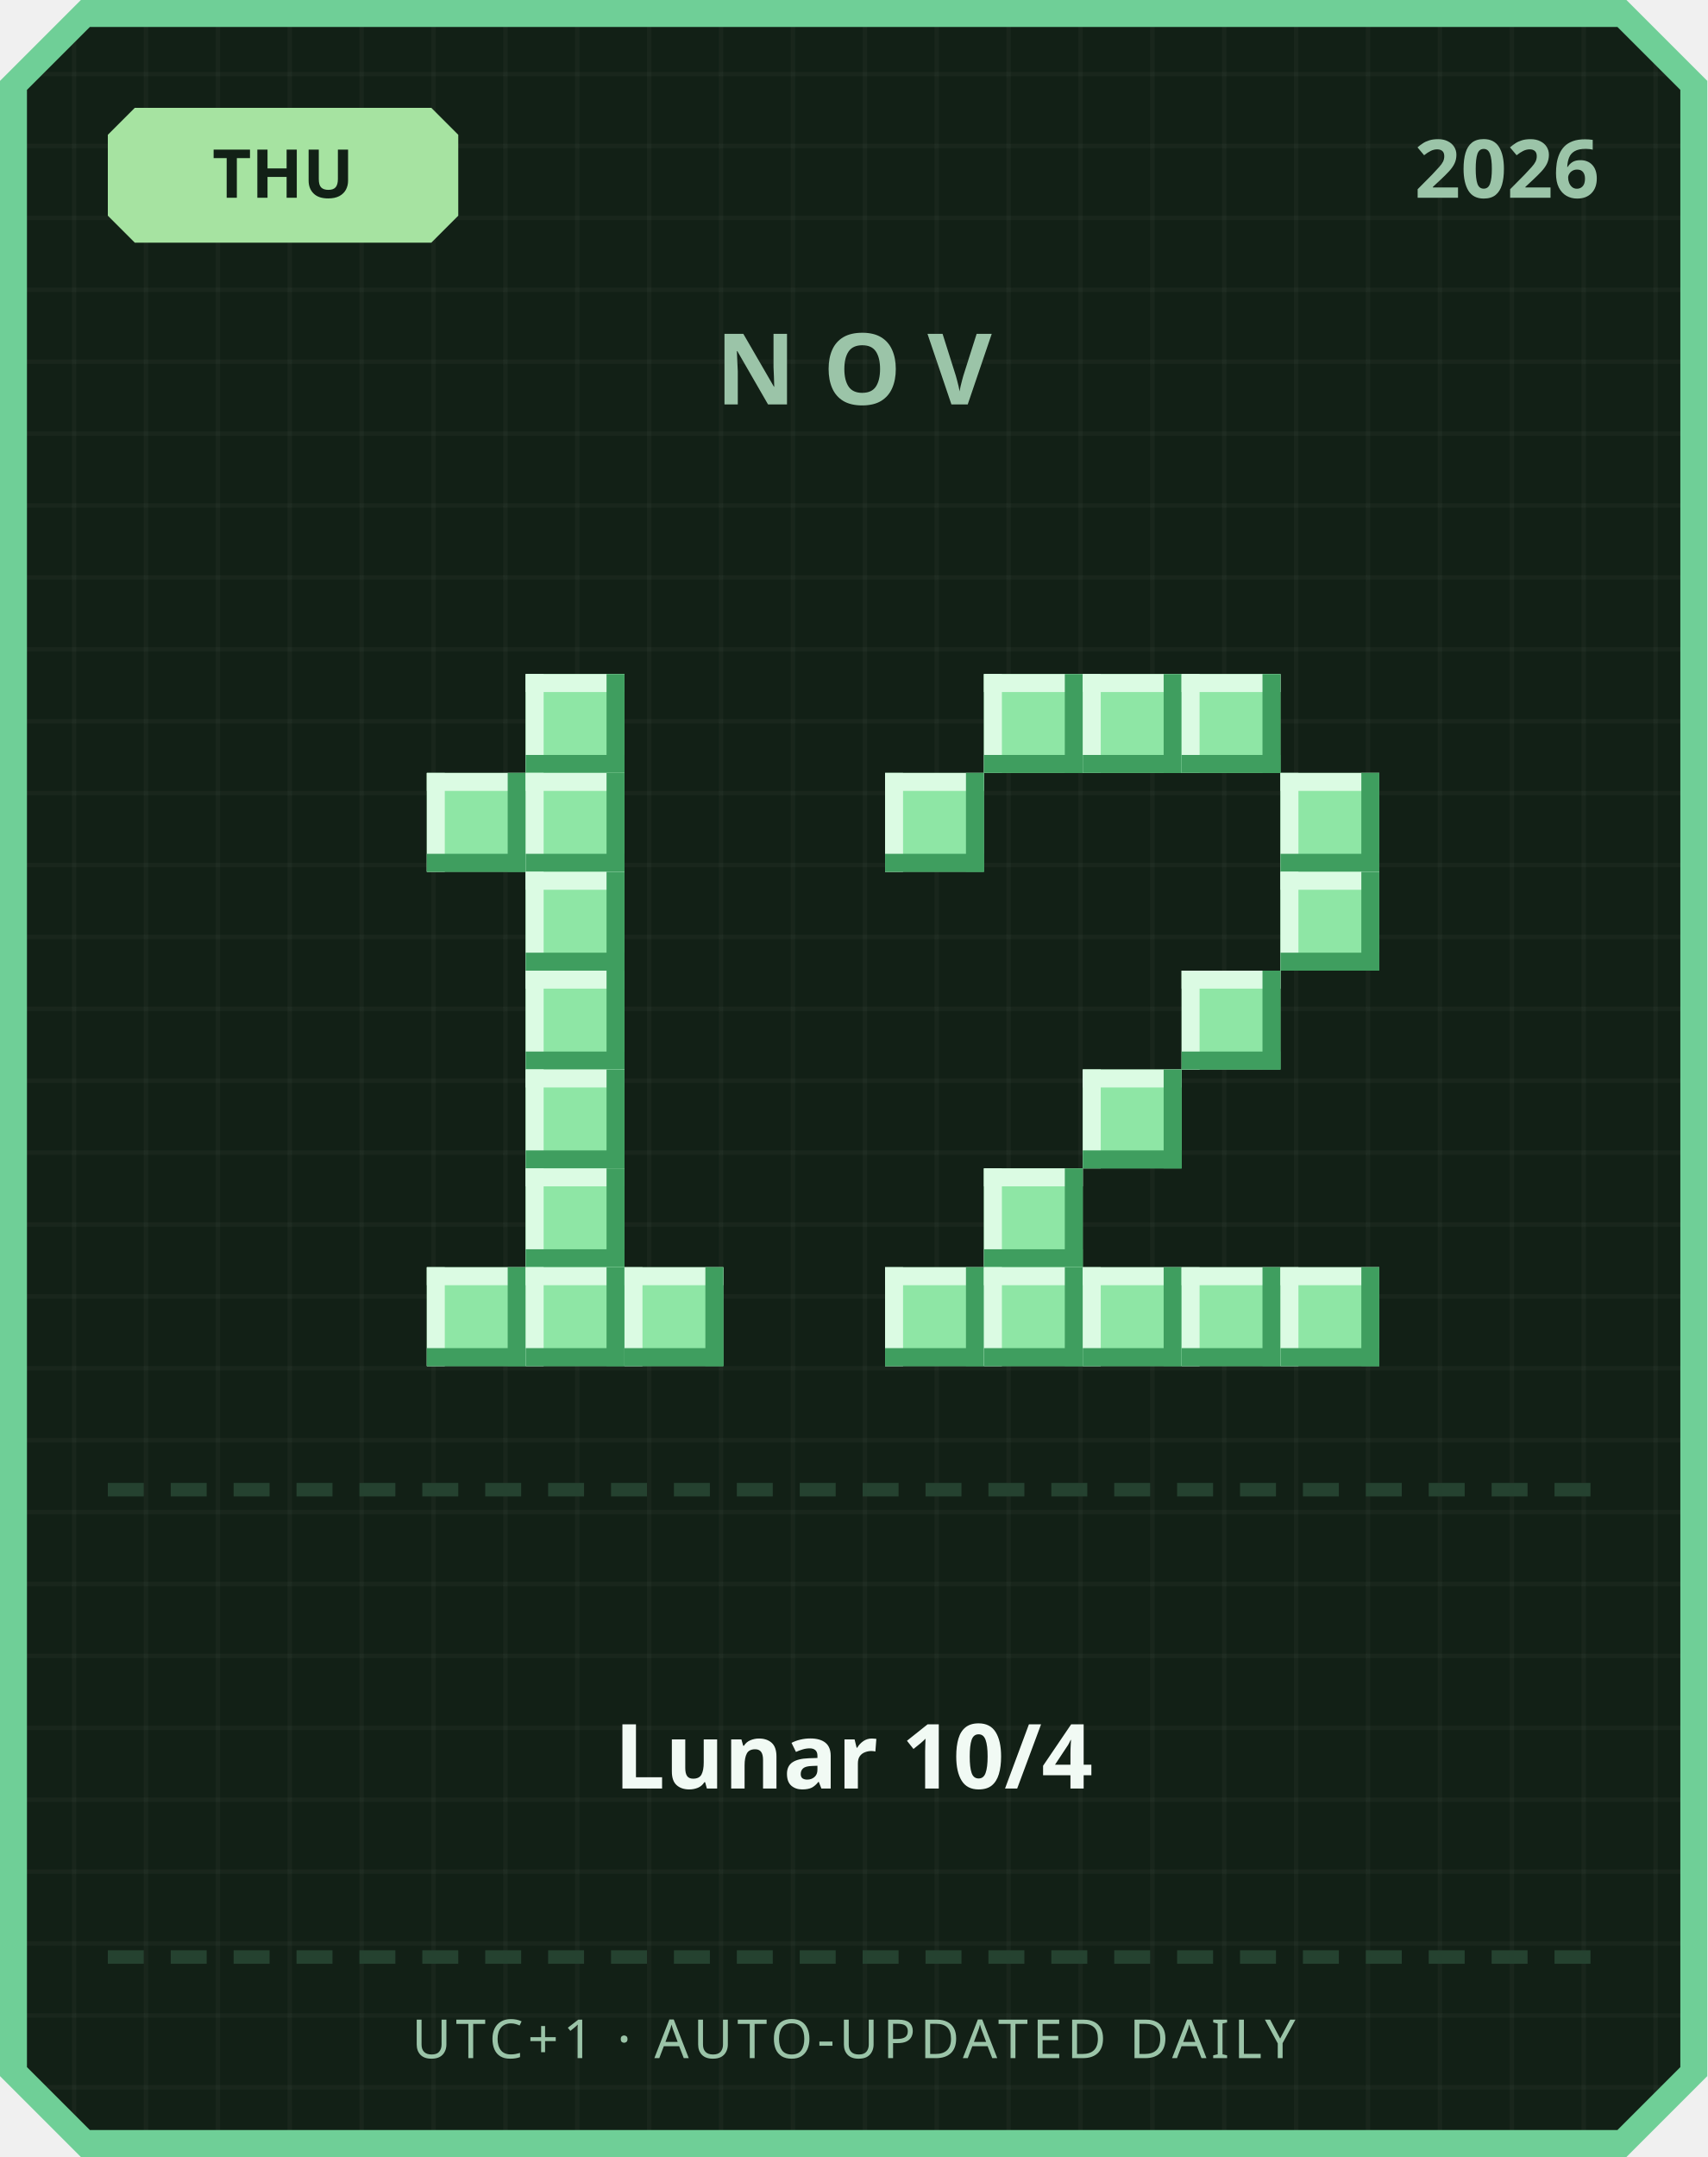
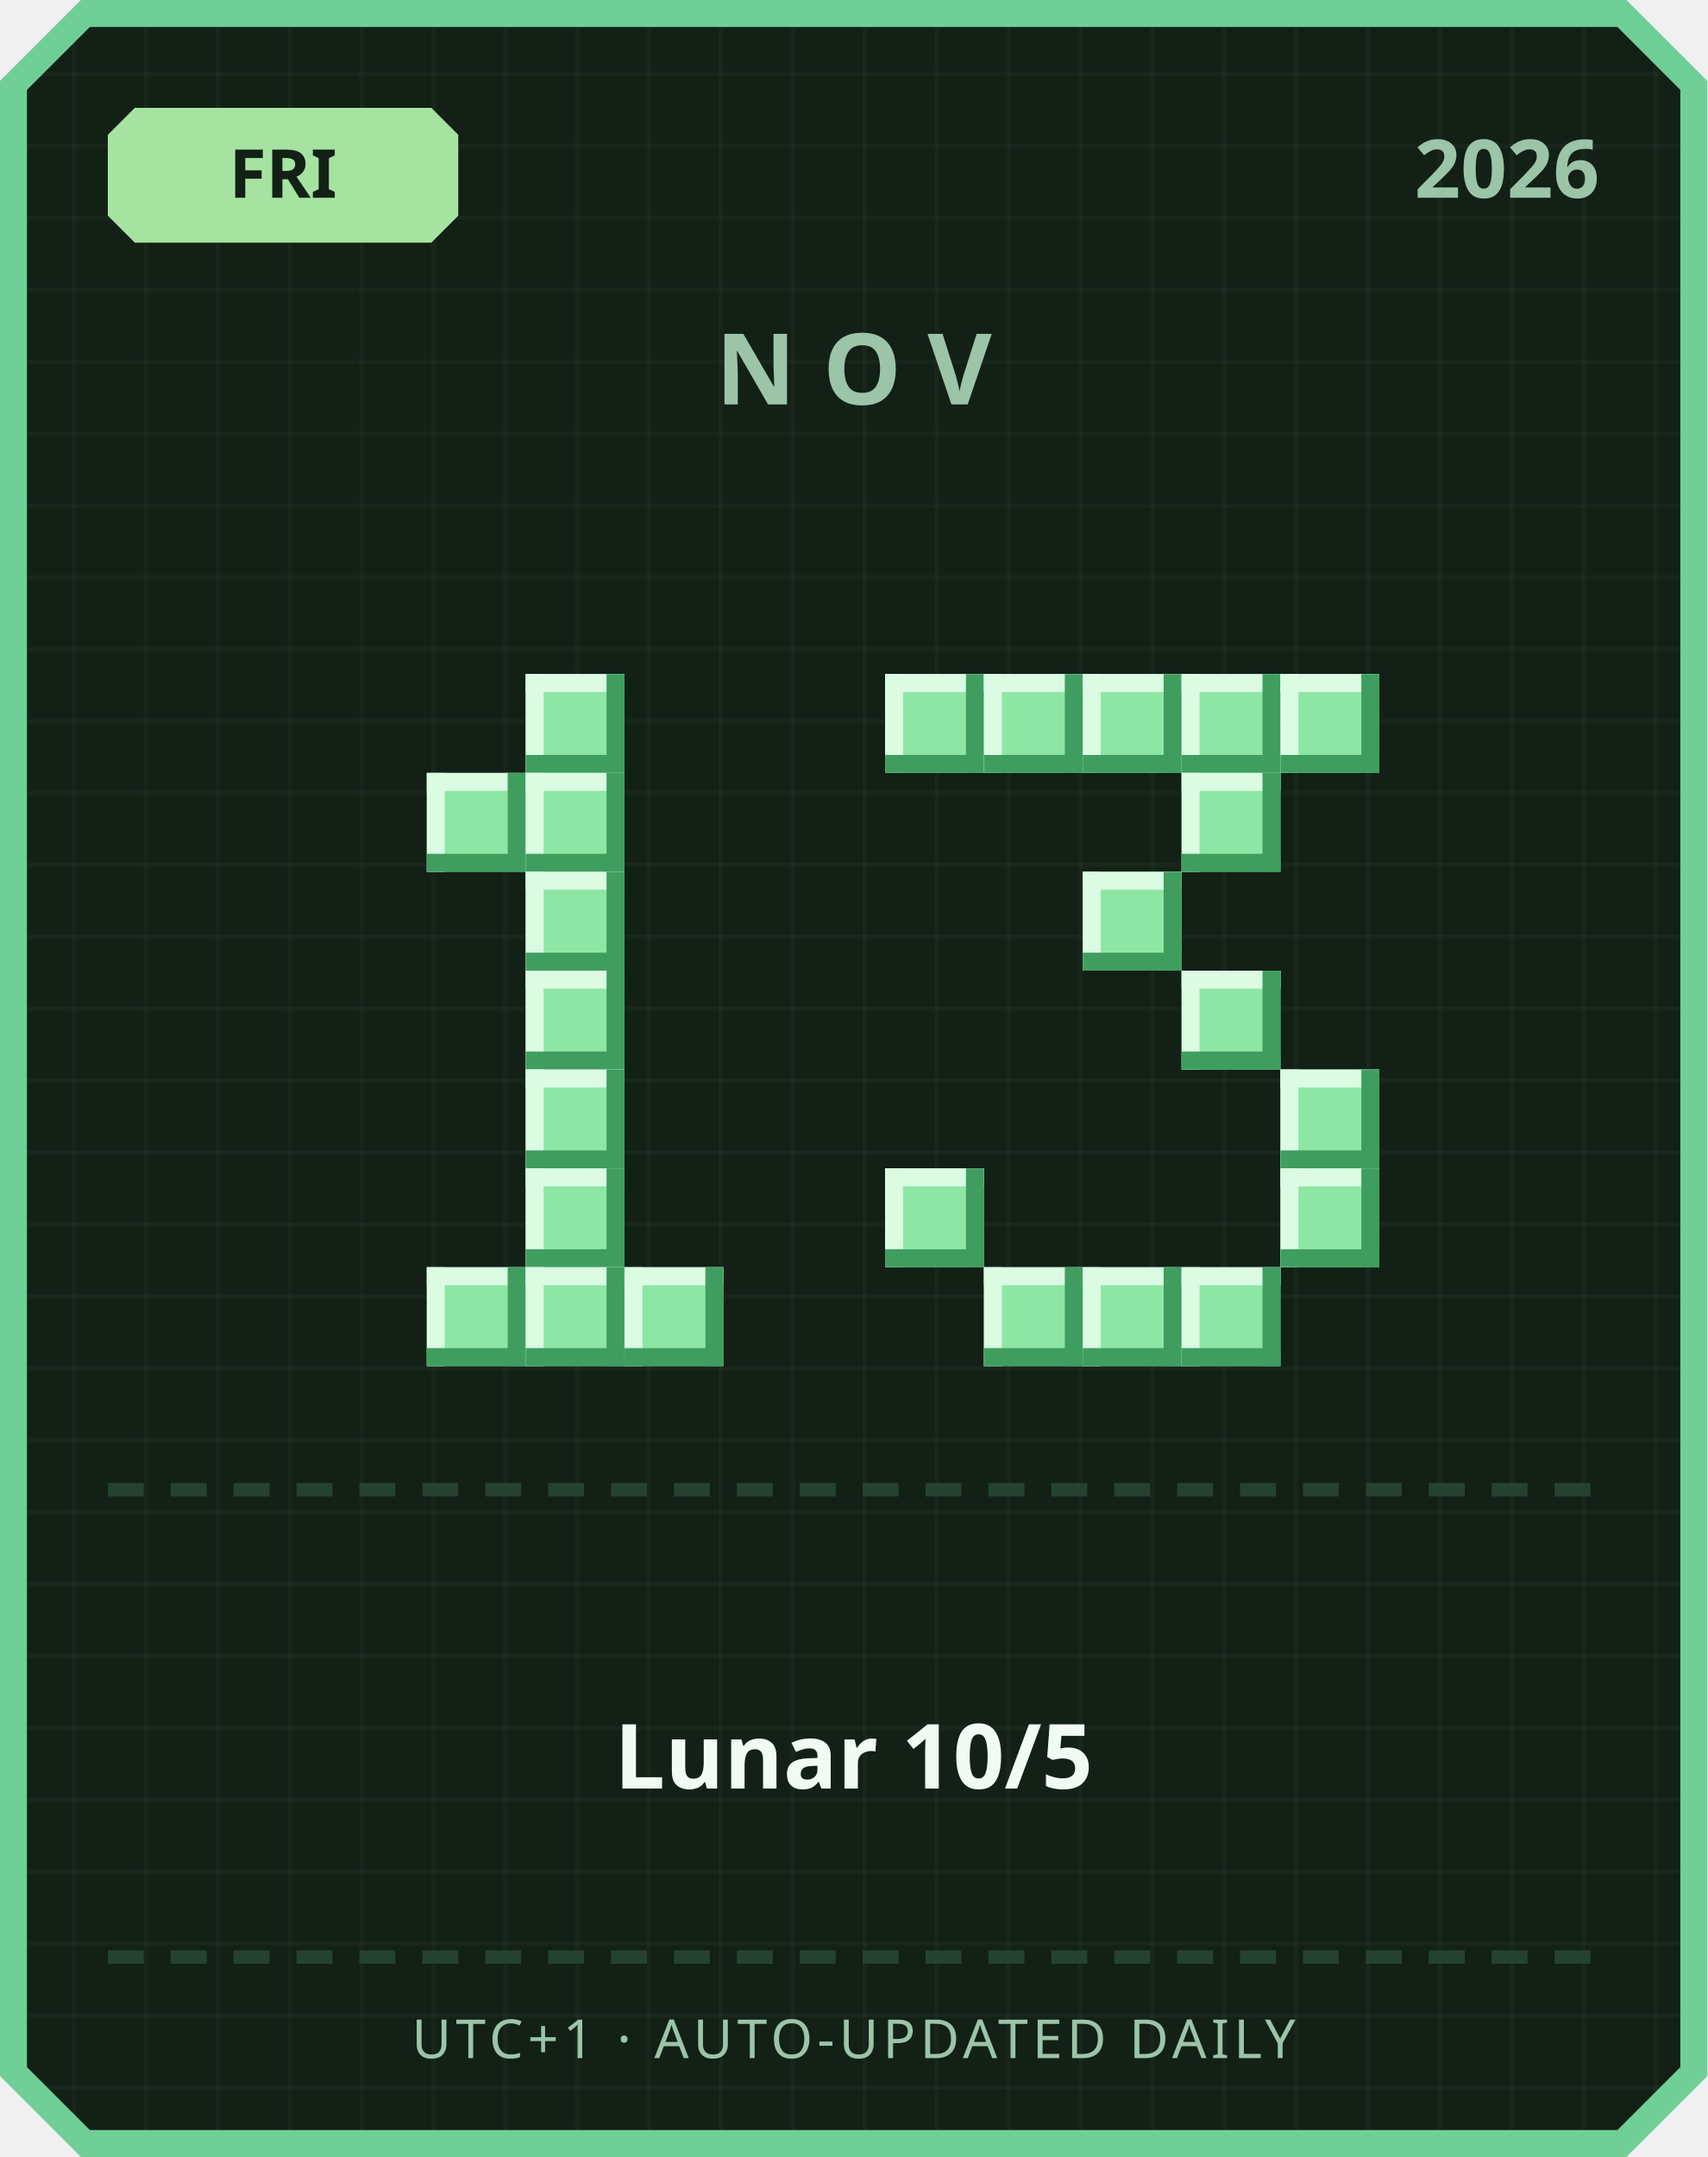
<svg xmlns="http://www.w3.org/2000/svg" width="380" height="480" viewBox="0 0 380 480">
  <defs>
    <pattern id="grid" width="16" height="16" patternUnits="userSpaceOnUse">
      <rect width="16" height="16" fill="#122016" />
      <rect width="1" height="16" fill="#ffffff" opacity="0.03" />
      <rect width="16" height="1" fill="#ffffff" opacity="0.03" />
    </pattern>
  </defs>
  <path d="M 18,0 L 362,0 L 380,18 L 380,462 L 362,480 L 18,480 L 0,462 L 0,18 Z" fill="#6fcf97" />
  <path d="M 20,6 L 360,6 L 374,20 L 374,460 L 360,474 L 20,474 L 6,460 L 6,20 Z" fill="url(#grid)" />
  <path d="M 30,24 L 96,24 L 102,30 L 102,48 L 96,54 L 30,54 L 24,48 L 24,30 Z" fill="#a6e3a1" />
-   <text x="63" y="44" text-anchor="middle" font-family="'Segoe UI', sans-serif" font-size="15" font-weight="700" fill="#122016">THU</text>
+   <text x="63" y="44" text-anchor="middle" font-family="'Segoe UI', sans-serif" font-size="15" font-weight="700" fill="#122016">FRI</text>
  <text x="356" y="44" text-anchor="end" font-family="'Segoe UI', sans-serif" font-size="18" font-weight="700" fill="#9bc4a8">2026</text>
  <text x="190" y="90" text-anchor="middle" font-family="'Segoe UI', sans-serif" font-size="22" font-weight="700" letter-spacing="6" fill="#9bc4a8">NOV</text>
  <rect x="117" y="150" width="22" height="22" fill="#8ee6a5" />
  <rect x="117" y="150" width="22" height="4" fill="#dbfbe3" />
  <rect x="117" y="150" width="4" height="22" fill="#dbfbe3" />
  <rect x="117" y="168" width="22" height="4" fill="#3f9e5f" />
  <rect x="135" y="150" width="4" height="22" fill="#3f9e5f" />
  <rect x="95" y="172" width="22" height="22" fill="#8ee6a5" />
  <rect x="95" y="172" width="22" height="4" fill="#dbfbe3" />
  <rect x="95" y="172" width="4" height="22" fill="#dbfbe3" />
  <rect x="95" y="190" width="22" height="4" fill="#3f9e5f" />
  <rect x="113" y="172" width="4" height="22" fill="#3f9e5f" />
  <rect x="117" y="172" width="22" height="22" fill="#8ee6a5" />
  <rect x="117" y="172" width="22" height="4" fill="#dbfbe3" />
  <rect x="117" y="172" width="4" height="22" fill="#dbfbe3" />
  <rect x="117" y="190" width="22" height="4" fill="#3f9e5f" />
  <rect x="135" y="172" width="4" height="22" fill="#3f9e5f" />
  <rect x="117" y="194" width="22" height="22" fill="#8ee6a5" />
  <rect x="117" y="194" width="22" height="4" fill="#dbfbe3" />
  <rect x="117" y="194" width="4" height="22" fill="#dbfbe3" />
  <rect x="117" y="212" width="22" height="4" fill="#3f9e5f" />
  <rect x="135" y="194" width="4" height="22" fill="#3f9e5f" />
  <rect x="117" y="216" width="22" height="22" fill="#8ee6a5" />
  <rect x="117" y="216" width="22" height="4" fill="#dbfbe3" />
  <rect x="117" y="216" width="4" height="22" fill="#dbfbe3" />
  <rect x="117" y="234" width="22" height="4" fill="#3f9e5f" />
  <rect x="135" y="216" width="4" height="22" fill="#3f9e5f" />
  <rect x="117" y="238" width="22" height="22" fill="#8ee6a5" />
  <rect x="117" y="238" width="22" height="4" fill="#dbfbe3" />
  <rect x="117" y="238" width="4" height="22" fill="#dbfbe3" />
  <rect x="117" y="256" width="22" height="4" fill="#3f9e5f" />
  <rect x="135" y="238" width="4" height="22" fill="#3f9e5f" />
  <rect x="117" y="260" width="22" height="22" fill="#8ee6a5" />
  <rect x="117" y="260" width="22" height="4" fill="#dbfbe3" />
  <rect x="117" y="260" width="4" height="22" fill="#dbfbe3" />
  <rect x="117" y="278" width="22" height="4" fill="#3f9e5f" />
  <rect x="135" y="260" width="4" height="22" fill="#3f9e5f" />
  <rect x="95" y="282" width="22" height="22" fill="#8ee6a5" />
  <rect x="95" y="282" width="22" height="4" fill="#dbfbe3" />
  <rect x="95" y="282" width="4" height="22" fill="#dbfbe3" />
  <rect x="95" y="300" width="22" height="4" fill="#3f9e5f" />
  <rect x="113" y="282" width="4" height="22" fill="#3f9e5f" />
  <rect x="117" y="282" width="22" height="22" fill="#8ee6a5" />
  <rect x="117" y="282" width="22" height="4" fill="#dbfbe3" />
  <rect x="117" y="282" width="4" height="22" fill="#dbfbe3" />
  <rect x="117" y="300" width="22" height="4" fill="#3f9e5f" />
  <rect x="135" y="282" width="4" height="22" fill="#3f9e5f" />
  <rect x="139" y="282" width="22" height="22" fill="#8ee6a5" />
  <rect x="139" y="282" width="22" height="4" fill="#dbfbe3" />
  <rect x="139" y="282" width="4" height="22" fill="#dbfbe3" />
  <rect x="139" y="300" width="22" height="4" fill="#3f9e5f" />
  <rect x="157" y="282" width="4" height="22" fill="#3f9e5f" />
+   <rect x="197" y="150" width="22" height="22" fill="#8ee6a5" />
+   <rect x="197" y="150" width="22" height="4" fill="#dbfbe3" />
+   <rect x="197" y="150" width="4" height="22" fill="#dbfbe3" />
+   <rect x="197" y="168" width="22" height="4" fill="#3f9e5f" />
+   <rect x="215" y="150" width="4" height="22" fill="#3f9e5f" />
  <rect x="219" y="150" width="22" height="22" fill="#8ee6a5" />
  <rect x="219" y="150" width="22" height="4" fill="#dbfbe3" />
  <rect x="219" y="150" width="4" height="22" fill="#dbfbe3" />
  <rect x="219" y="168" width="22" height="4" fill="#3f9e5f" />
  <rect x="237" y="150" width="4" height="22" fill="#3f9e5f" />
  <rect x="241" y="150" width="22" height="22" fill="#8ee6a5" />
  <rect x="241" y="150" width="22" height="4" fill="#dbfbe3" />
  <rect x="241" y="150" width="4" height="22" fill="#dbfbe3" />
  <rect x="241" y="168" width="22" height="4" fill="#3f9e5f" />
  <rect x="259" y="150" width="4" height="22" fill="#3f9e5f" />
  <rect x="263" y="150" width="22" height="22" fill="#8ee6a5" />
  <rect x="263" y="150" width="22" height="4" fill="#dbfbe3" />
  <rect x="263" y="150" width="4" height="22" fill="#dbfbe3" />
  <rect x="263" y="168" width="22" height="4" fill="#3f9e5f" />
  <rect x="281" y="150" width="4" height="22" fill="#3f9e5f" />
-   <rect x="197" y="172" width="22" height="22" fill="#8ee6a5" />
-   <rect x="197" y="172" width="22" height="4" fill="#dbfbe3" />
-   <rect x="197" y="172" width="4" height="22" fill="#dbfbe3" />
-   <rect x="197" y="190" width="22" height="4" fill="#3f9e5f" />
-   <rect x="215" y="172" width="4" height="22" fill="#3f9e5f" />
-   <rect x="285" y="172" width="22" height="22" fill="#8ee6a5" />
-   <rect x="285" y="172" width="22" height="4" fill="#dbfbe3" />
-   <rect x="285" y="172" width="4" height="22" fill="#dbfbe3" />
-   <rect x="285" y="190" width="22" height="4" fill="#3f9e5f" />
-   <rect x="303" y="172" width="4" height="22" fill="#3f9e5f" />
-   <rect x="285" y="194" width="22" height="22" fill="#8ee6a5" />
-   <rect x="285" y="194" width="22" height="4" fill="#dbfbe3" />
-   <rect x="285" y="194" width="4" height="22" fill="#dbfbe3" />
-   <rect x="285" y="212" width="22" height="4" fill="#3f9e5f" />
-   <rect x="303" y="194" width="4" height="22" fill="#3f9e5f" />
+   <rect x="285" y="150" width="22" height="22" fill="#8ee6a5" />
+   <rect x="285" y="150" width="22" height="4" fill="#dbfbe3" />
+   <rect x="285" y="150" width="4" height="22" fill="#dbfbe3" />
+   <rect x="285" y="168" width="22" height="4" fill="#3f9e5f" />
+   <rect x="303" y="150" width="4" height="22" fill="#3f9e5f" />
+   <rect x="263" y="172" width="22" height="22" fill="#8ee6a5" />
+   <rect x="263" y="172" width="22" height="4" fill="#dbfbe3" />
+   <rect x="263" y="172" width="4" height="22" fill="#dbfbe3" />
+   <rect x="263" y="190" width="22" height="4" fill="#3f9e5f" />
+   <rect x="281" y="172" width="4" height="22" fill="#3f9e5f" />
+   <rect x="241" y="194" width="22" height="22" fill="#8ee6a5" />
+   <rect x="241" y="194" width="22" height="4" fill="#dbfbe3" />
+   <rect x="241" y="194" width="4" height="22" fill="#dbfbe3" />
+   <rect x="241" y="212" width="22" height="4" fill="#3f9e5f" />
+   <rect x="259" y="194" width="4" height="22" fill="#3f9e5f" />
  <rect x="263" y="216" width="22" height="22" fill="#8ee6a5" />
  <rect x="263" y="216" width="22" height="4" fill="#dbfbe3" />
  <rect x="263" y="216" width="4" height="22" fill="#dbfbe3" />
  <rect x="263" y="234" width="22" height="4" fill="#3f9e5f" />
  <rect x="281" y="216" width="4" height="22" fill="#3f9e5f" />
-   <rect x="241" y="238" width="22" height="22" fill="#8ee6a5" />
-   <rect x="241" y="238" width="22" height="4" fill="#dbfbe3" />
-   <rect x="241" y="238" width="4" height="22" fill="#dbfbe3" />
-   <rect x="241" y="256" width="22" height="4" fill="#3f9e5f" />
-   <rect x="259" y="238" width="4" height="22" fill="#3f9e5f" />
-   <rect x="219" y="260" width="22" height="22" fill="#8ee6a5" />
-   <rect x="219" y="260" width="22" height="4" fill="#dbfbe3" />
-   <rect x="219" y="260" width="4" height="22" fill="#dbfbe3" />
-   <rect x="219" y="278" width="22" height="4" fill="#3f9e5f" />
-   <rect x="237" y="260" width="4" height="22" fill="#3f9e5f" />
-   <rect x="197" y="282" width="22" height="22" fill="#8ee6a5" />
-   <rect x="197" y="282" width="22" height="4" fill="#dbfbe3" />
-   <rect x="197" y="282" width="4" height="22" fill="#dbfbe3" />
-   <rect x="197" y="300" width="22" height="4" fill="#3f9e5f" />
-   <rect x="215" y="282" width="4" height="22" fill="#3f9e5f" />
+   <rect x="285" y="238" width="22" height="22" fill="#8ee6a5" />
+   <rect x="285" y="238" width="22" height="4" fill="#dbfbe3" />
+   <rect x="285" y="238" width="4" height="22" fill="#dbfbe3" />
+   <rect x="285" y="256" width="22" height="4" fill="#3f9e5f" />
+   <rect x="303" y="238" width="4" height="22" fill="#3f9e5f" />
+   <rect x="197" y="260" width="22" height="22" fill="#8ee6a5" />
+   <rect x="197" y="260" width="22" height="4" fill="#dbfbe3" />
+   <rect x="197" y="260" width="4" height="22" fill="#dbfbe3" />
+   <rect x="197" y="278" width="22" height="4" fill="#3f9e5f" />
+   <rect x="215" y="260" width="4" height="22" fill="#3f9e5f" />
+   <rect x="285" y="260" width="22" height="22" fill="#8ee6a5" />
+   <rect x="285" y="260" width="22" height="4" fill="#dbfbe3" />
+   <rect x="285" y="260" width="4" height="22" fill="#dbfbe3" />
+   <rect x="285" y="278" width="22" height="4" fill="#3f9e5f" />
+   <rect x="303" y="260" width="4" height="22" fill="#3f9e5f" />
  <rect x="219" y="282" width="22" height="22" fill="#8ee6a5" />
  <rect x="219" y="282" width="22" height="4" fill="#dbfbe3" />
  <rect x="219" y="282" width="4" height="22" fill="#dbfbe3" />
  <rect x="219" y="300" width="22" height="4" fill="#3f9e5f" />
  <rect x="237" y="282" width="4" height="22" fill="#3f9e5f" />
  <rect x="241" y="282" width="22" height="22" fill="#8ee6a5" />
  <rect x="241" y="282" width="22" height="4" fill="#dbfbe3" />
  <rect x="241" y="282" width="4" height="22" fill="#dbfbe3" />
  <rect x="241" y="300" width="22" height="4" fill="#3f9e5f" />
  <rect x="259" y="282" width="4" height="22" fill="#3f9e5f" />
  <rect x="263" y="282" width="22" height="22" fill="#8ee6a5" />
  <rect x="263" y="282" width="22" height="4" fill="#dbfbe3" />
  <rect x="263" y="282" width="4" height="22" fill="#dbfbe3" />
  <rect x="263" y="300" width="22" height="4" fill="#3f9e5f" />
  <rect x="281" y="282" width="4" height="22" fill="#3f9e5f" />
-   <rect x="285" y="282" width="22" height="22" fill="#8ee6a5" />
-   <rect x="285" y="282" width="22" height="4" fill="#dbfbe3" />
-   <rect x="285" y="282" width="4" height="22" fill="#dbfbe3" />
-   <rect x="285" y="300" width="22" height="4" fill="#3f9e5f" />
-   <rect x="303" y="282" width="4" height="22" fill="#3f9e5f" />
  <rect x="24" y="330" width="8" height="3" fill="#254230" />
  <rect x="38" y="330" width="8" height="3" fill="#254230" />
  <rect x="52" y="330" width="8" height="3" fill="#254230" />
  <rect x="66" y="330" width="8" height="3" fill="#254230" />
  <rect x="80" y="330" width="8" height="3" fill="#254230" />
  <rect x="94" y="330" width="8" height="3" fill="#254230" />
  <rect x="108" y="330" width="8" height="3" fill="#254230" />
  <rect x="122" y="330" width="8" height="3" fill="#254230" />
  <rect x="136" y="330" width="8" height="3" fill="#254230" />
  <rect x="150" y="330" width="8" height="3" fill="#254230" />
  <rect x="164" y="330" width="8" height="3" fill="#254230" />
  <rect x="178" y="330" width="8" height="3" fill="#254230" />
  <rect x="192" y="330" width="8" height="3" fill="#254230" />
  <rect x="206" y="330" width="8" height="3" fill="#254230" />
  <rect x="220" y="330" width="8" height="3" fill="#254230" />
  <rect x="234" y="330" width="8" height="3" fill="#254230" />
  <rect x="248" y="330" width="8" height="3" fill="#254230" />
  <rect x="262" y="330" width="8" height="3" fill="#254230" />
  <rect x="276" y="330" width="8" height="3" fill="#254230" />
  <rect x="290" y="330" width="8" height="3" fill="#254230" />
  <rect x="304" y="330" width="8" height="3" fill="#254230" />
  <rect x="318" y="330" width="8" height="3" fill="#254230" />
  <rect x="332" y="330" width="8" height="3" fill="#254230" />
  <rect x="346" y="330" width="8" height="3" fill="#254230" />
-   <text x="190" y="398" text-anchor="middle" font-family="'Segoe UI', 'Microsoft JhengHei', sans-serif" font-size="20" font-weight="700" fill="#f1faf4">Lunar 10/4</text>
+   <text x="190" y="398" text-anchor="middle" font-family="'Segoe UI', 'Microsoft JhengHei', sans-serif" font-size="20" font-weight="700" fill="#f1faf4">Lunar 10/5</text>
  <rect x="24" y="434" width="8" height="3" fill="#254230" />
  <rect x="38" y="434" width="8" height="3" fill="#254230" />
  <rect x="52" y="434" width="8" height="3" fill="#254230" />
  <rect x="66" y="434" width="8" height="3" fill="#254230" />
  <rect x="80" y="434" width="8" height="3" fill="#254230" />
  <rect x="94" y="434" width="8" height="3" fill="#254230" />
  <rect x="108" y="434" width="8" height="3" fill="#254230" />
  <rect x="122" y="434" width="8" height="3" fill="#254230" />
  <rect x="136" y="434" width="8" height="3" fill="#254230" />
  <rect x="150" y="434" width="8" height="3" fill="#254230" />
  <rect x="164" y="434" width="8" height="3" fill="#254230" />
  <rect x="178" y="434" width="8" height="3" fill="#254230" />
  <rect x="192" y="434" width="8" height="3" fill="#254230" />
  <rect x="206" y="434" width="8" height="3" fill="#254230" />
  <rect x="220" y="434" width="8" height="3" fill="#254230" />
  <rect x="234" y="434" width="8" height="3" fill="#254230" />
  <rect x="248" y="434" width="8" height="3" fill="#254230" />
  <rect x="262" y="434" width="8" height="3" fill="#254230" />
  <rect x="276" y="434" width="8" height="3" fill="#254230" />
  <rect x="290" y="434" width="8" height="3" fill="#254230" />
  <rect x="304" y="434" width="8" height="3" fill="#254230" />
  <rect x="318" y="434" width="8" height="3" fill="#254230" />
  <rect x="332" y="434" width="8" height="3" fill="#254230" />
  <rect x="346" y="434" width="8" height="3" fill="#254230" />
  <text x="190" y="458" text-anchor="middle" font-family="'Segoe UI', sans-serif" font-size="12" letter-spacing="1" fill="#9bc4a8">UTC+1 · AUTO-UPDATED DAILY</text>
</svg>
